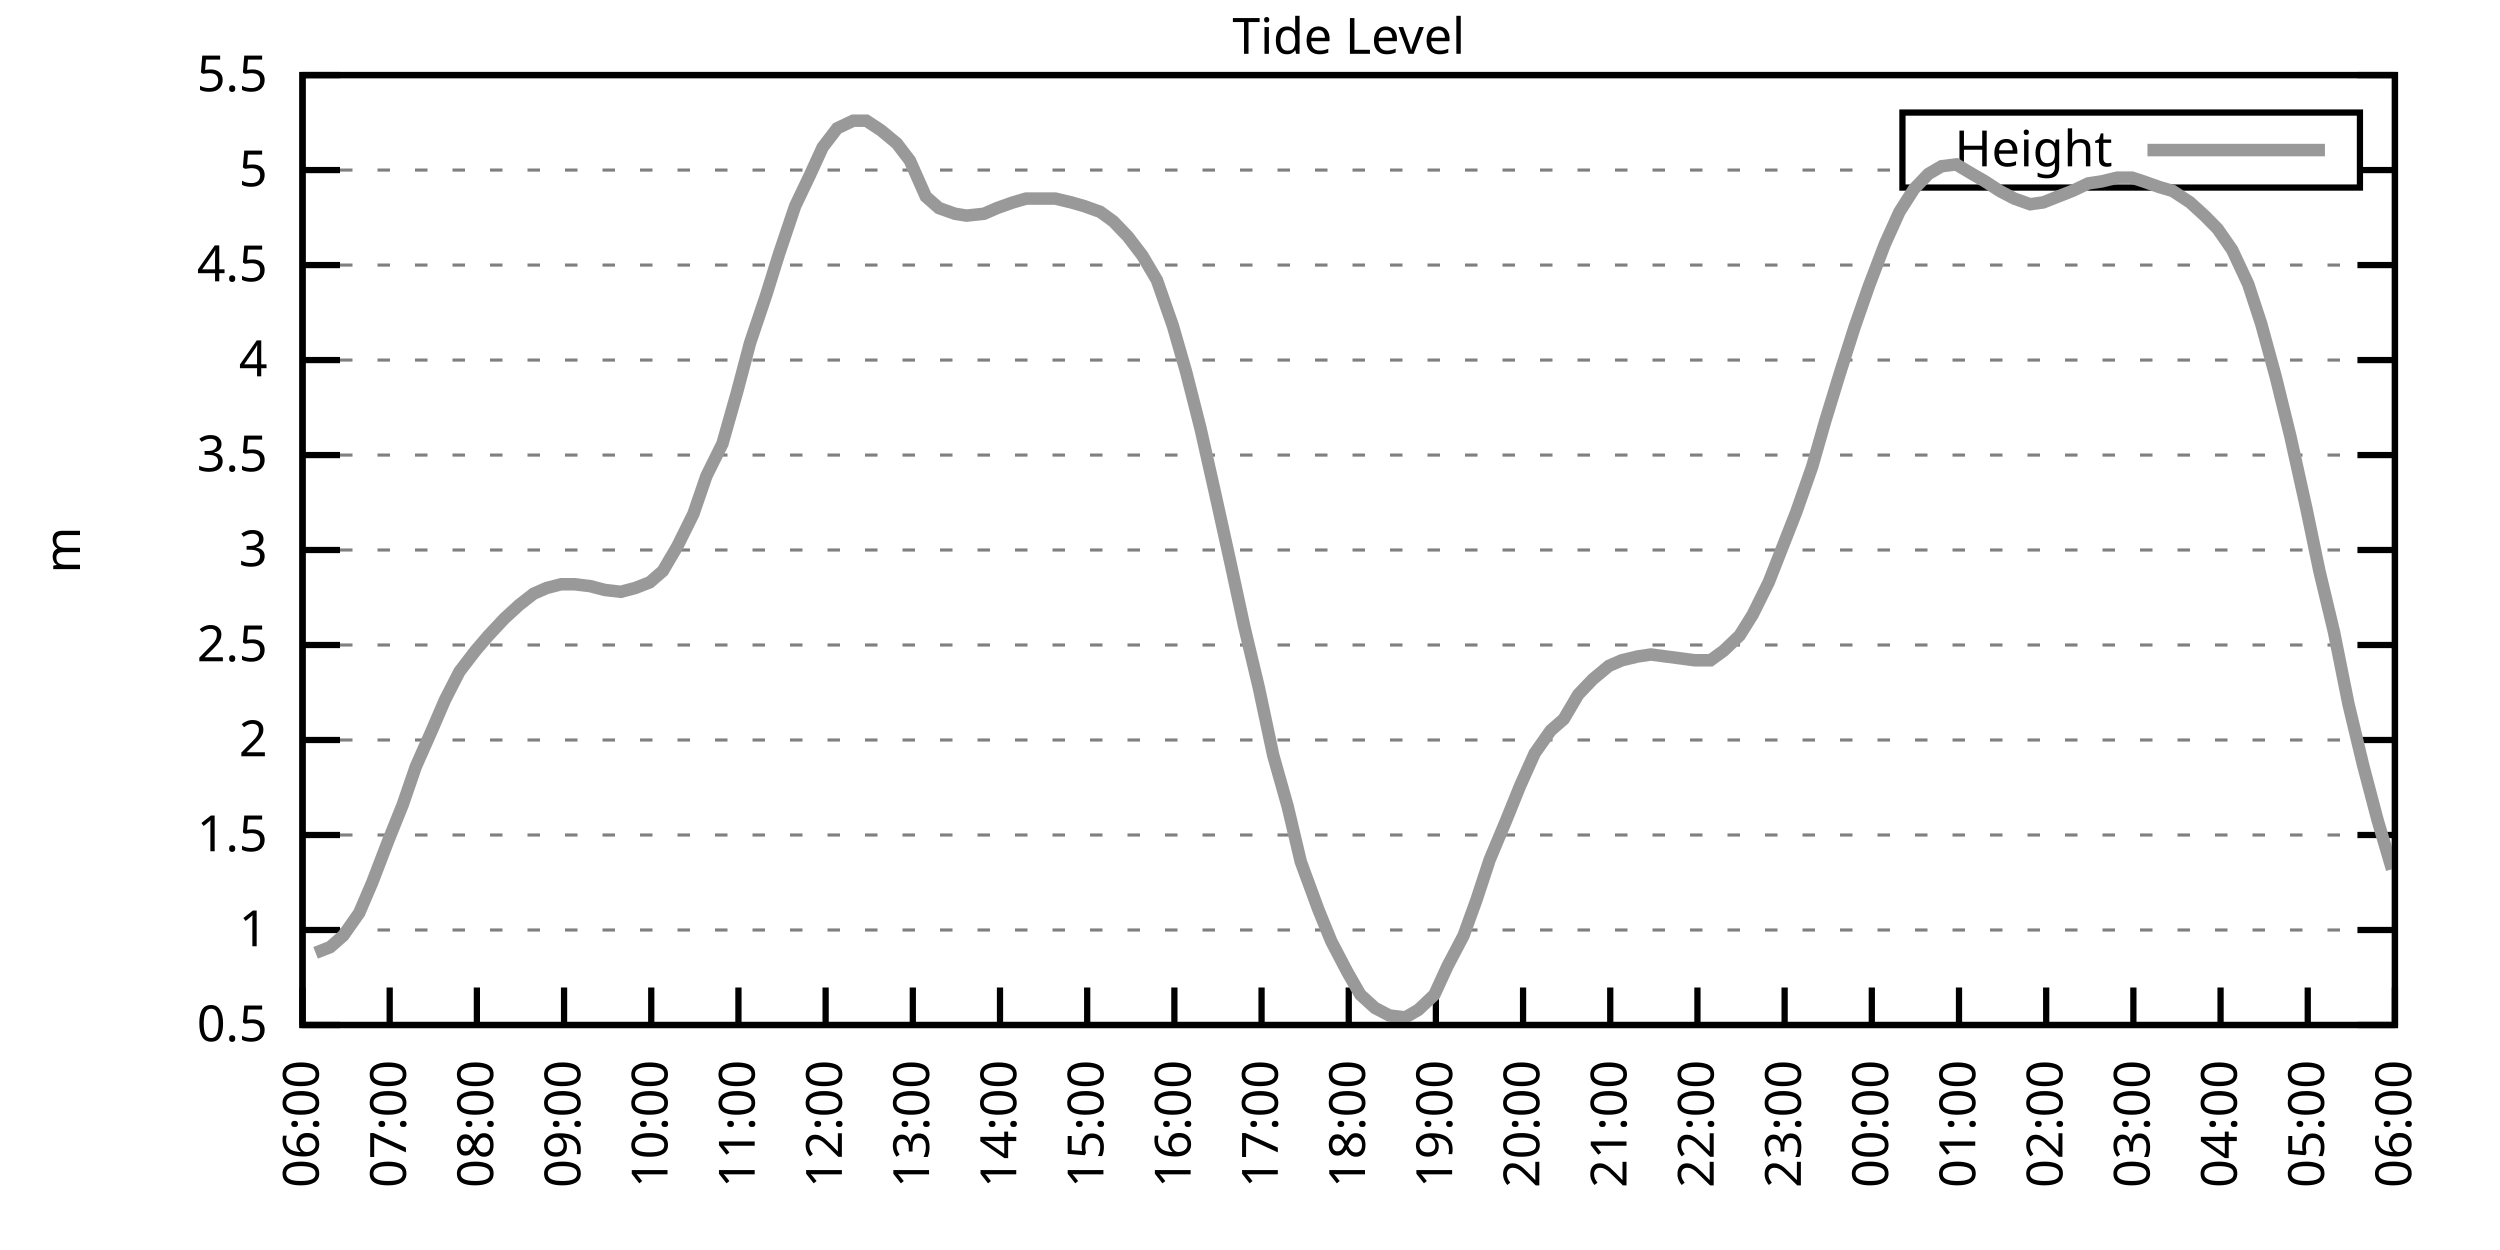
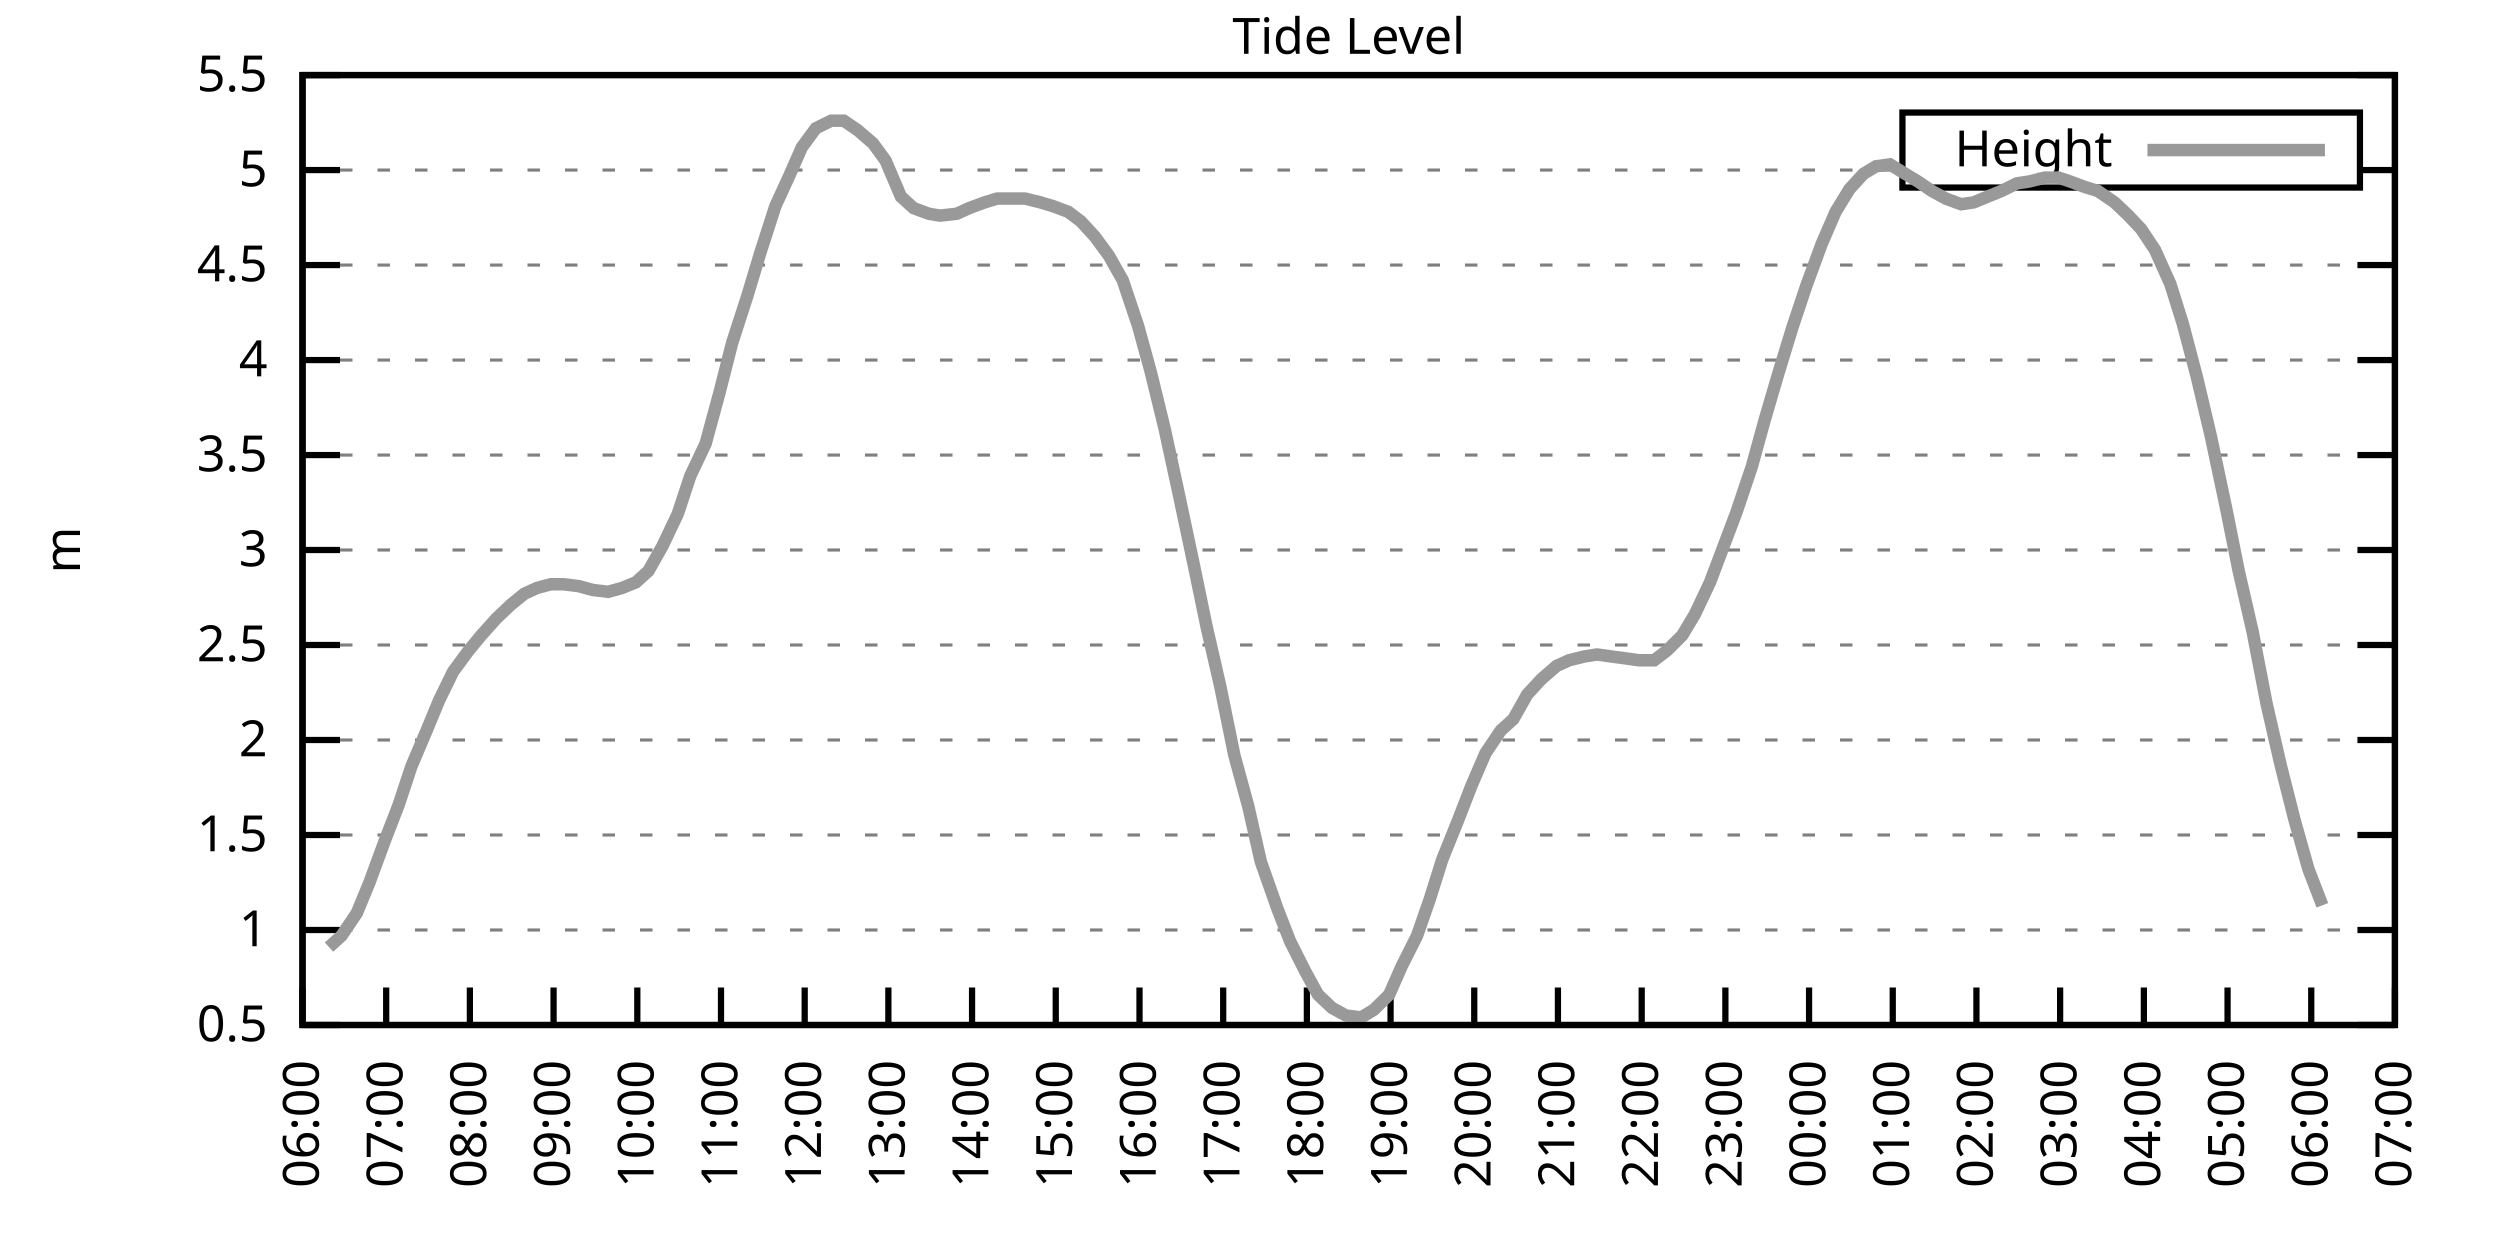
<svg xmlns="http://www.w3.org/2000/svg" xmlns:xlink="http://www.w3.org/1999/xlink" width="400" height="200" viewBox="0 0 400 200">
  <g id="gnuplot_canvas">
    <rect x="0" y="0" width="400" height="200" fill="none" />
    <defs>
      <circle id="gpDot" r="0.5" stroke-width="0.5" stroke="currentColor" />
      <path id="gpPt0" stroke-width="0.333" stroke="currentColor" d="M-1,0 h2 M0,-1 v2" />
      <path id="gpPt1" stroke-width="0.333" stroke="currentColor" d="M-1,-1 L1,1 M1,-1 L-1,1" />
      <path id="gpPt2" stroke-width="0.333" stroke="currentColor" d="M-1,0 L1,0 M0,-1 L0,1 M-1,-1 L1,1 M-1,1 L1,-1" />
      <rect id="gpPt3" stroke-width="0.333" stroke="currentColor" x="-1" y="-1" width="2" height="2" />
      <rect id="gpPt4" stroke-width="0.333" stroke="currentColor" fill="currentColor" x="-1" y="-1" width="2" height="2" />
      <circle id="gpPt5" stroke-width="0.333" stroke="currentColor" cx="0" cy="0" r="1" />
      <use xlink:href="#gpPt5" id="gpPt6" fill="currentColor" stroke="none" />
      <path id="gpPt7" stroke-width="0.333" stroke="currentColor" d="M0,-1.33 L-1.33,0.67 L1.33,0.67 z" />
      <use xlink:href="#gpPt7" id="gpPt8" fill="currentColor" stroke="none" />
      <use xlink:href="#gpPt7" id="gpPt9" stroke="currentColor" transform="rotate(180)" />
      <use xlink:href="#gpPt9" id="gpPt10" fill="currentColor" stroke="none" />
      <use xlink:href="#gpPt3" id="gpPt11" stroke="currentColor" transform="rotate(45)" />
      <use xlink:href="#gpPt11" id="gpPt12" fill="currentColor" stroke="none" />
      <path id="gpPt13" stroke-width="0.333" stroke="currentColor" d="M0,1.330 L1.265,0.411 L0.782,-1.067 L-0.782,-1.076 L-1.265,0.411 z" />
      <use xlink:href="#gpPt13" id="gpPt14" fill="currentColor" stroke="none" />
      <filter id="textbox" filterUnits="objectBoundingBox" x="0" y="0" height="1" width="1">
        <feFlood flood-color="white" flood-opacity="1" result="bgnd" />
        <feComposite in="SourceGraphic" in2="bgnd" operator="atop" />
      </filter>
      <filter id="greybox" filterUnits="objectBoundingBox" x="0" y="0" height="1" width="1">
        <feFlood flood-color="lightgrey" flood-opacity="1" result="grey" />
        <feComposite in="SourceGraphic" in2="grey" operator="atop" />
      </filter>
    </defs>
    <g fill="none" color="white" stroke="currentColor" stroke-width="1.00" stroke-linecap="butt" stroke-linejoin="miter">
</g>
    <g fill="none" color="black" stroke="currentColor" stroke-width="1.00" stroke-linecap="butt" stroke-linejoin="miter">
      <g stroke="none" shape-rendering="crispEdges">
        <polygon fill="rgb(255, 255, 255)" points="48.40,164.00 383.18,164.00 383.18,12.02 48.40,12.02 " />
      </g>
    </g>
    <g fill="none" color="black" stroke="currentColor" stroke-width="1.00" stroke-linecap="butt" stroke-linejoin="miter">
</g>
    <g fill="none" color="black" stroke="black" stroke-width="0.50" stroke-linecap="butt" stroke-linejoin="miter">
</g>
    <g fill="none" color="gray" stroke="currentColor" stroke-width="0.50" stroke-linecap="butt" stroke-linejoin="miter">
      <path stroke="gray" stroke-dasharray="2,4" class="gridline" d="M48.40,164.00 L383.19,164.00  " />
    </g>
    <g fill="none" color="gray" stroke="gray" stroke-width="1.00" stroke-linecap="butt" stroke-linejoin="miter">
</g>
    <g fill="none" color="black" stroke="currentColor" stroke-width="1.00" stroke-linecap="butt" stroke-linejoin="miter">
      <path stroke="black" d="M48.40,164.00 L54.40,164.00 M383.19,164.00 L377.19,164.00  " />
      <g transform="translate(42.80,166.60)" stroke="none" fill="black" font-family="Sans" font-size="8.00" text-anchor="end">
        <text>
          <tspan font-family="Sans"> 0.5</tspan>
        </text>
      </g>
    </g>
    <g fill="none" color="black" stroke="currentColor" stroke-width="1.00" stroke-linecap="butt" stroke-linejoin="miter">
</g>
    <g fill="none" color="black" stroke="black" stroke-width="0.50" stroke-linecap="butt" stroke-linejoin="miter">
</g>
    <g fill="none" color="gray" stroke="currentColor" stroke-width="0.50" stroke-linecap="butt" stroke-linejoin="miter">
      <path stroke="gray" stroke-dasharray="2,4" class="gridline" d="M48.40,148.80 L383.19,148.80  " />
    </g>
    <g fill="none" color="gray" stroke="gray" stroke-width="1.00" stroke-linecap="butt" stroke-linejoin="miter">
</g>
    <g fill="none" color="black" stroke="currentColor" stroke-width="1.00" stroke-linecap="butt" stroke-linejoin="miter">
      <path stroke="black" d="M48.40,148.80 L54.40,148.80 M383.19,148.80 L377.19,148.80  " />
      <g transform="translate(42.80,151.40)" stroke="none" fill="black" font-family="Sans" font-size="8.00" text-anchor="end">
        <text>
          <tspan font-family="Sans"> 1</tspan>
        </text>
      </g>
    </g>
    <g fill="none" color="black" stroke="currentColor" stroke-width="1.00" stroke-linecap="butt" stroke-linejoin="miter">
</g>
    <g fill="none" color="black" stroke="black" stroke-width="0.50" stroke-linecap="butt" stroke-linejoin="miter">
</g>
    <g fill="none" color="gray" stroke="currentColor" stroke-width="0.50" stroke-linecap="butt" stroke-linejoin="miter">
      <path stroke="gray" stroke-dasharray="2,4" class="gridline" d="M48.40,133.60 L383.19,133.60  " />
    </g>
    <g fill="none" color="gray" stroke="gray" stroke-width="1.00" stroke-linecap="butt" stroke-linejoin="miter">
</g>
    <g fill="none" color="black" stroke="currentColor" stroke-width="1.00" stroke-linecap="butt" stroke-linejoin="miter">
      <path stroke="black" d="M48.40,133.60 L54.40,133.60 M383.19,133.60 L377.19,133.60  " />
      <g transform="translate(42.80,136.20)" stroke="none" fill="black" font-family="Sans" font-size="8.00" text-anchor="end">
        <text>
          <tspan font-family="Sans"> 1.5</tspan>
        </text>
      </g>
    </g>
    <g fill="none" color="black" stroke="currentColor" stroke-width="1.00" stroke-linecap="butt" stroke-linejoin="miter">
</g>
    <g fill="none" color="black" stroke="black" stroke-width="0.50" stroke-linecap="butt" stroke-linejoin="miter">
</g>
    <g fill="none" color="gray" stroke="currentColor" stroke-width="0.50" stroke-linecap="butt" stroke-linejoin="miter">
      <path stroke="gray" stroke-dasharray="2,4" class="gridline" d="M48.40,118.40 L383.19,118.40  " />
    </g>
    <g fill="none" color="gray" stroke="gray" stroke-width="1.00" stroke-linecap="butt" stroke-linejoin="miter">
</g>
    <g fill="none" color="black" stroke="currentColor" stroke-width="1.00" stroke-linecap="butt" stroke-linejoin="miter">
      <path stroke="black" d="M48.40,118.40 L54.40,118.40 M383.19,118.40 L377.19,118.40  " />
      <g transform="translate(42.80,121.00)" stroke="none" fill="black" font-family="Sans" font-size="8.00" text-anchor="end">
        <text>
          <tspan font-family="Sans"> 2</tspan>
        </text>
      </g>
    </g>
    <g fill="none" color="black" stroke="currentColor" stroke-width="1.00" stroke-linecap="butt" stroke-linejoin="miter">
</g>
    <g fill="none" color="black" stroke="black" stroke-width="0.50" stroke-linecap="butt" stroke-linejoin="miter">
</g>
    <g fill="none" color="gray" stroke="currentColor" stroke-width="0.50" stroke-linecap="butt" stroke-linejoin="miter">
      <path stroke="gray" stroke-dasharray="2,4" class="gridline" d="M48.40,103.20 L383.19,103.20  " />
    </g>
    <g fill="none" color="gray" stroke="gray" stroke-width="1.00" stroke-linecap="butt" stroke-linejoin="miter">
</g>
    <g fill="none" color="black" stroke="currentColor" stroke-width="1.00" stroke-linecap="butt" stroke-linejoin="miter">
      <path stroke="black" d="M48.40,103.20 L54.40,103.20 M383.19,103.20 L377.19,103.20  " />
      <g transform="translate(42.80,105.80)" stroke="none" fill="black" font-family="Sans" font-size="8.00" text-anchor="end">
        <text>
          <tspan font-family="Sans"> 2.5</tspan>
        </text>
      </g>
    </g>
    <g fill="none" color="black" stroke="currentColor" stroke-width="1.00" stroke-linecap="butt" stroke-linejoin="miter">
</g>
    <g fill="none" color="black" stroke="black" stroke-width="0.50" stroke-linecap="butt" stroke-linejoin="miter">
</g>
    <g fill="none" color="gray" stroke="currentColor" stroke-width="0.50" stroke-linecap="butt" stroke-linejoin="miter">
      <path stroke="gray" stroke-dasharray="2,4" class="gridline" d="M48.40,88.00 L383.19,88.00  " />
    </g>
    <g fill="none" color="gray" stroke="gray" stroke-width="1.00" stroke-linecap="butt" stroke-linejoin="miter">
</g>
    <g fill="none" color="black" stroke="currentColor" stroke-width="1.00" stroke-linecap="butt" stroke-linejoin="miter">
      <path stroke="black" d="M48.40,88.00 L54.40,88.00 M383.19,88.00 L377.19,88.00  " />
      <g transform="translate(42.80,90.60)" stroke="none" fill="black" font-family="Sans" font-size="8.00" text-anchor="end">
        <text>
          <tspan font-family="Sans"> 3</tspan>
        </text>
      </g>
    </g>
    <g fill="none" color="black" stroke="currentColor" stroke-width="1.00" stroke-linecap="butt" stroke-linejoin="miter">
</g>
    <g fill="none" color="black" stroke="black" stroke-width="0.50" stroke-linecap="butt" stroke-linejoin="miter">
</g>
    <g fill="none" color="gray" stroke="currentColor" stroke-width="0.50" stroke-linecap="butt" stroke-linejoin="miter">
      <path stroke="gray" stroke-dasharray="2,4" class="gridline" d="M48.40,72.81 L383.19,72.81  " />
    </g>
    <g fill="none" color="gray" stroke="gray" stroke-width="1.00" stroke-linecap="butt" stroke-linejoin="miter">
</g>
    <g fill="none" color="black" stroke="currentColor" stroke-width="1.00" stroke-linecap="butt" stroke-linejoin="miter">
      <path stroke="black" d="M48.40,72.81 L54.40,72.81 M383.19,72.81 L377.19,72.81  " />
      <g transform="translate(42.80,75.41)" stroke="none" fill="black" font-family="Sans" font-size="8.00" text-anchor="end">
        <text>
          <tspan font-family="Sans"> 3.5</tspan>
        </text>
      </g>
    </g>
    <g fill="none" color="black" stroke="currentColor" stroke-width="1.00" stroke-linecap="butt" stroke-linejoin="miter">
</g>
    <g fill="none" color="black" stroke="black" stroke-width="0.50" stroke-linecap="butt" stroke-linejoin="miter">
</g>
    <g fill="none" color="gray" stroke="currentColor" stroke-width="0.50" stroke-linecap="butt" stroke-linejoin="miter">
      <path stroke="gray" stroke-dasharray="2,4" class="gridline" d="M48.40,57.61 L383.19,57.61  " />
    </g>
    <g fill="none" color="gray" stroke="gray" stroke-width="1.00" stroke-linecap="butt" stroke-linejoin="miter">
</g>
    <g fill="none" color="black" stroke="currentColor" stroke-width="1.00" stroke-linecap="butt" stroke-linejoin="miter">
      <path stroke="black" d="M48.40,57.61 L54.40,57.61 M383.19,57.61 L377.19,57.61  " />
      <g transform="translate(42.80,60.21)" stroke="none" fill="black" font-family="Sans" font-size="8.00" text-anchor="end">
        <text>
          <tspan font-family="Sans"> 4</tspan>
        </text>
      </g>
    </g>
    <g fill="none" color="black" stroke="currentColor" stroke-width="1.00" stroke-linecap="butt" stroke-linejoin="miter">
</g>
    <g fill="none" color="black" stroke="black" stroke-width="0.50" stroke-linecap="butt" stroke-linejoin="miter">
</g>
    <g fill="none" color="gray" stroke="currentColor" stroke-width="0.50" stroke-linecap="butt" stroke-linejoin="miter">
      <path stroke="gray" stroke-dasharray="2,4" class="gridline" d="M48.40,42.41 L383.19,42.41  " />
    </g>
    <g fill="none" color="gray" stroke="gray" stroke-width="1.00" stroke-linecap="butt" stroke-linejoin="miter">
</g>
    <g fill="none" color="black" stroke="currentColor" stroke-width="1.00" stroke-linecap="butt" stroke-linejoin="miter">
      <path stroke="black" d="M48.40,42.41 L54.40,42.41 M383.19,42.41 L377.19,42.41  " />
      <g transform="translate(42.80,45.01)" stroke="none" fill="black" font-family="Sans" font-size="8.00" text-anchor="end">
        <text>
          <tspan font-family="Sans"> 4.5</tspan>
        </text>
      </g>
    </g>
    <g fill="none" color="black" stroke="currentColor" stroke-width="1.00" stroke-linecap="butt" stroke-linejoin="miter">
</g>
    <g fill="none" color="black" stroke="black" stroke-width="0.50" stroke-linecap="butt" stroke-linejoin="miter">
</g>
    <g fill="none" color="gray" stroke="currentColor" stroke-width="0.50" stroke-linecap="butt" stroke-linejoin="miter">
      <path stroke="gray" stroke-dasharray="2,4" class="gridline" d="M48.40,27.21 L304.39,27.21 M377.59,27.21 L383.19,27.21  " />
    </g>
    <g fill="none" color="gray" stroke="gray" stroke-width="1.00" stroke-linecap="butt" stroke-linejoin="miter">
</g>
    <g fill="none" color="black" stroke="currentColor" stroke-width="1.00" stroke-linecap="butt" stroke-linejoin="miter">
      <path stroke="black" d="M48.40,27.21 L54.40,27.21 M383.19,27.21 L377.19,27.21  " />
      <g transform="translate(42.80,29.81)" stroke="none" fill="black" font-family="Sans" font-size="8.00" text-anchor="end">
        <text>
          <tspan font-family="Sans"> 5</tspan>
        </text>
      </g>
    </g>
    <g fill="none" color="black" stroke="currentColor" stroke-width="1.00" stroke-linecap="butt" stroke-linejoin="miter">
</g>
    <g fill="none" color="black" stroke="black" stroke-width="0.50" stroke-linecap="butt" stroke-linejoin="miter">
</g>
    <g fill="none" color="gray" stroke="currentColor" stroke-width="0.50" stroke-linecap="butt" stroke-linejoin="miter">
      <path stroke="gray" stroke-dasharray="2,4" class="gridline" d="M48.40,12.01 L383.19,12.01  " />
    </g>
    <g fill="none" color="gray" stroke="gray" stroke-width="1.00" stroke-linecap="butt" stroke-linejoin="miter">
</g>
    <g fill="none" color="black" stroke="currentColor" stroke-width="1.00" stroke-linecap="butt" stroke-linejoin="miter">
      <path stroke="black" d="M48.40,12.01 L54.40,12.01 M383.19,12.01 L377.19,12.01  " />
      <g transform="translate(42.80,14.61)" stroke="none" fill="black" font-family="Sans" font-size="8.00" text-anchor="end">
        <text>
          <tspan font-family="Sans"> 5.5</tspan>
        </text>
      </g>
    </g>
    <g fill="none" color="black" stroke="currentColor" stroke-width="1.00" stroke-linecap="butt" stroke-linejoin="miter">
      <path stroke="black" d="M48.40,164.00 L48.40,158.00  " />
      <g transform="translate(51.00,169.60) rotate(270.00)" stroke="none" fill="black" font-family="Sans" font-size="8.00" text-anchor="end">
        <text>
          <tspan font-family="Sans">06:00</tspan>
        </text>
      </g>
    </g>
    <g fill="none" color="black" stroke="currentColor" stroke-width="1.00" stroke-linecap="butt" stroke-linejoin="miter">
-       <path stroke="black" d="M62.35,164.00 L62.35,158.00  " />
-       <g transform="translate(64.95,169.60) rotate(270.00)" stroke="none" fill="black" font-family="Sans" font-size="8.00" text-anchor="end">
+       <path stroke="black" d="M61.79,164.00 L61.79,158.00  " />
+       <g transform="translate(64.39,169.60) rotate(270.00)" stroke="none" fill="black" font-family="Sans" font-size="8.00" text-anchor="end">
        <text>
          <tspan font-family="Sans">07:00</tspan>
        </text>
      </g>
    </g>
    <g fill="none" color="black" stroke="currentColor" stroke-width="1.00" stroke-linecap="butt" stroke-linejoin="miter">
-       <path stroke="black" d="M76.30,164.00 L76.30,158.00  " />
-       <g transform="translate(78.90,169.60) rotate(270.00)" stroke="none" fill="black" font-family="Sans" font-size="8.00" text-anchor="end">
+       <path stroke="black" d="M75.18,164.00 L75.18,158.00  " />
+       <g transform="translate(77.78,169.60) rotate(270.00)" stroke="none" fill="black" font-family="Sans" font-size="8.00" text-anchor="end">
        <text>
          <tspan font-family="Sans">08:00</tspan>
        </text>
      </g>
    </g>
    <g fill="none" color="black" stroke="currentColor" stroke-width="1.00" stroke-linecap="butt" stroke-linejoin="miter">
-       <path stroke="black" d="M90.25,164.00 L90.25,158.00  " />
-       <g transform="translate(92.85,169.60) rotate(270.00)" stroke="none" fill="black" font-family="Sans" font-size="8.00" text-anchor="end">
+       <path stroke="black" d="M88.57,164.00 L88.57,158.00  " />
+       <g transform="translate(91.17,169.60) rotate(270.00)" stroke="none" fill="black" font-family="Sans" font-size="8.00" text-anchor="end">
        <text>
          <tspan font-family="Sans">09:00</tspan>
        </text>
      </g>
    </g>
    <g fill="none" color="black" stroke="currentColor" stroke-width="1.00" stroke-linecap="butt" stroke-linejoin="miter">
-       <path stroke="black" d="M104.20,164.00 L104.20,158.00  " />
-       <g transform="translate(106.80,169.60) rotate(270.00)" stroke="none" fill="black" font-family="Sans" font-size="8.00" text-anchor="end">
+       <path stroke="black" d="M101.97,164.00 L101.97,158.00  " />
+       <g transform="translate(104.57,169.60) rotate(270.00)" stroke="none" fill="black" font-family="Sans" font-size="8.00" text-anchor="end">
        <text>
          <tspan font-family="Sans">10:00</tspan>
        </text>
      </g>
    </g>
    <g fill="none" color="black" stroke="currentColor" stroke-width="1.00" stroke-linecap="butt" stroke-linejoin="miter">
-       <path stroke="black" d="M118.15,164.00 L118.15,158.00  " />
-       <g transform="translate(120.75,169.60) rotate(270.00)" stroke="none" fill="black" font-family="Sans" font-size="8.00" text-anchor="end">
+       <path stroke="black" d="M115.36,164.00 L115.36,158.00  " />
+       <g transform="translate(117.96,169.60) rotate(270.00)" stroke="none" fill="black" font-family="Sans" font-size="8.00" text-anchor="end">
        <text>
          <tspan font-family="Sans">11:00</tspan>
        </text>
      </g>
    </g>
    <g fill="none" color="black" stroke="currentColor" stroke-width="1.00" stroke-linecap="butt" stroke-linejoin="miter">
-       <path stroke="black" d="M132.10,164.00 L132.10,158.00  " />
-       <g transform="translate(134.70,169.60) rotate(270.00)" stroke="none" fill="black" font-family="Sans" font-size="8.00" text-anchor="end">
+       <path stroke="black" d="M128.75,164.00 L128.75,158.00  " />
+       <g transform="translate(131.35,169.60) rotate(270.00)" stroke="none" fill="black" font-family="Sans" font-size="8.00" text-anchor="end">
        <text>
          <tspan font-family="Sans">12:00</tspan>
        </text>
      </g>
    </g>
    <g fill="none" color="black" stroke="currentColor" stroke-width="1.00" stroke-linecap="butt" stroke-linejoin="miter">
-       <path stroke="black" d="M146.05,164.00 L146.05,158.00  " />
-       <g transform="translate(148.65,169.60) rotate(270.00)" stroke="none" fill="black" font-family="Sans" font-size="8.00" text-anchor="end">
+       <path stroke="black" d="M142.14,164.00 L142.14,158.00  " />
+       <g transform="translate(144.74,169.60) rotate(270.00)" stroke="none" fill="black" font-family="Sans" font-size="8.00" text-anchor="end">
        <text>
          <tspan font-family="Sans">13:00</tspan>
        </text>
      </g>
    </g>
    <g fill="none" color="black" stroke="currentColor" stroke-width="1.00" stroke-linecap="butt" stroke-linejoin="miter">
-       <path stroke="black" d="M160.00,164.00 L160.00,158.00  " />
-       <g transform="translate(162.60,169.60) rotate(270.00)" stroke="none" fill="black" font-family="Sans" font-size="8.00" text-anchor="end">
+       <path stroke="black" d="M155.53,164.00 L155.53,158.00  " />
+       <g transform="translate(158.13,169.60) rotate(270.00)" stroke="none" fill="black" font-family="Sans" font-size="8.00" text-anchor="end">
        <text>
          <tspan font-family="Sans">14:00</tspan>
        </text>
      </g>
    </g>
    <g fill="none" color="black" stroke="currentColor" stroke-width="1.00" stroke-linecap="butt" stroke-linejoin="miter">
-       <path stroke="black" d="M173.95,164.00 L173.95,158.00  " />
-       <g transform="translate(176.55,169.60) rotate(270.00)" stroke="none" fill="black" font-family="Sans" font-size="8.00" text-anchor="end">
+       <path stroke="black" d="M168.92,164.00 L168.92,158.00  " />
+       <g transform="translate(171.52,169.60) rotate(270.00)" stroke="none" fill="black" font-family="Sans" font-size="8.00" text-anchor="end">
        <text>
          <tspan font-family="Sans">15:00</tspan>
        </text>
      </g>
    </g>
    <g fill="none" color="black" stroke="currentColor" stroke-width="1.00" stroke-linecap="butt" stroke-linejoin="miter">
-       <path stroke="black" d="M187.90,164.00 L187.90,158.00  " />
-       <g transform="translate(190.50,169.60) rotate(270.00)" stroke="none" fill="black" font-family="Sans" font-size="8.00" text-anchor="end">
+       <path stroke="black" d="M182.32,164.00 L182.32,158.00  " />
+       <g transform="translate(184.92,169.60) rotate(270.00)" stroke="none" fill="black" font-family="Sans" font-size="8.00" text-anchor="end">
        <text>
          <tspan font-family="Sans">16:00</tspan>
        </text>
      </g>
    </g>
    <g fill="none" color="black" stroke="currentColor" stroke-width="1.00" stroke-linecap="butt" stroke-linejoin="miter">
-       <path stroke="black" d="M201.85,164.00 L201.85,158.00  " />
-       <g transform="translate(204.45,169.60) rotate(270.00)" stroke="none" fill="black" font-family="Sans" font-size="8.00" text-anchor="end">
+       <path stroke="black" d="M195.71,164.00 L195.71,158.00  " />
+       <g transform="translate(198.31,169.60) rotate(270.00)" stroke="none" fill="black" font-family="Sans" font-size="8.00" text-anchor="end">
        <text>
          <tspan font-family="Sans">17:00</tspan>
        </text>
      </g>
    </g>
    <g fill="none" color="black" stroke="currentColor" stroke-width="1.00" stroke-linecap="butt" stroke-linejoin="miter">
-       <path stroke="black" d="M215.80,164.00 L215.80,158.00  " />
-       <g transform="translate(218.40,169.60) rotate(270.00)" stroke="none" fill="black" font-family="Sans" font-size="8.00" text-anchor="end">
+       <path stroke="black" d="M209.10,164.00 L209.10,158.00  " />
+       <g transform="translate(211.70,169.60) rotate(270.00)" stroke="none" fill="black" font-family="Sans" font-size="8.00" text-anchor="end">
        <text>
          <tspan font-family="Sans">18:00</tspan>
        </text>
      </g>
    </g>
    <g fill="none" color="black" stroke="currentColor" stroke-width="1.00" stroke-linecap="butt" stroke-linejoin="miter">
-       <path stroke="black" d="M229.74,164.00 L229.74,158.00  " />
-       <g transform="translate(232.34,169.60) rotate(270.00)" stroke="none" fill="black" font-family="Sans" font-size="8.00" text-anchor="end">
+       <path stroke="black" d="M222.49,164.00 L222.49,158.00  " />
+       <g transform="translate(225.09,169.60) rotate(270.00)" stroke="none" fill="black" font-family="Sans" font-size="8.00" text-anchor="end">
        <text>
          <tspan font-family="Sans">19:00</tspan>
        </text>
      </g>
    </g>
    <g fill="none" color="black" stroke="currentColor" stroke-width="1.00" stroke-linecap="butt" stroke-linejoin="miter">
-       <path stroke="black" d="M243.69,164.00 L243.69,158.00  " />
-       <g transform="translate(246.29,169.60) rotate(270.00)" stroke="none" fill="black" font-family="Sans" font-size="8.00" text-anchor="end">
+       <path stroke="black" d="M235.88,164.00 L235.88,158.00  " />
+       <g transform="translate(238.48,169.60) rotate(270.00)" stroke="none" fill="black" font-family="Sans" font-size="8.00" text-anchor="end">
        <text>
          <tspan font-family="Sans">20:00</tspan>
        </text>
      </g>
    </g>
    <g fill="none" color="black" stroke="currentColor" stroke-width="1.00" stroke-linecap="butt" stroke-linejoin="miter">
-       <path stroke="black" d="M257.64,164.00 L257.64,158.00  " />
-       <g transform="translate(260.24,169.60) rotate(270.00)" stroke="none" fill="black" font-family="Sans" font-size="8.00" text-anchor="end">
+       <path stroke="black" d="M249.27,164.00 L249.27,158.00  " />
+       <g transform="translate(251.87,169.60) rotate(270.00)" stroke="none" fill="black" font-family="Sans" font-size="8.00" text-anchor="end">
        <text>
          <tspan font-family="Sans">21:00</tspan>
        </text>
      </g>
    </g>
    <g fill="none" color="black" stroke="currentColor" stroke-width="1.00" stroke-linecap="butt" stroke-linejoin="miter">
-       <path stroke="black" d="M271.59,164.00 L271.59,158.00  " />
-       <g transform="translate(274.19,169.60) rotate(270.00)" stroke="none" fill="black" font-family="Sans" font-size="8.00" text-anchor="end">
+       <path stroke="black" d="M262.67,164.00 L262.67,158.00  " />
+       <g transform="translate(265.27,169.60) rotate(270.00)" stroke="none" fill="black" font-family="Sans" font-size="8.00" text-anchor="end">
        <text>
          <tspan font-family="Sans">22:00</tspan>
        </text>
      </g>
    </g>
    <g fill="none" color="black" stroke="currentColor" stroke-width="1.00" stroke-linecap="butt" stroke-linejoin="miter">
-       <path stroke="black" d="M285.54,164.00 L285.54,158.00  " />
-       <g transform="translate(288.14,169.60) rotate(270.00)" stroke="none" fill="black" font-family="Sans" font-size="8.00" text-anchor="end">
+       <path stroke="black" d="M276.06,164.00 L276.06,158.00  " />
+       <g transform="translate(278.66,169.60) rotate(270.00)" stroke="none" fill="black" font-family="Sans" font-size="8.00" text-anchor="end">
        <text>
          <tspan font-family="Sans">23:00</tspan>
        </text>
      </g>
    </g>
    <g fill="none" color="black" stroke="currentColor" stroke-width="1.00" stroke-linecap="butt" stroke-linejoin="miter">
-       <path stroke="black" d="M299.49,164.00 L299.49,158.00  " />
-       <g transform="translate(302.09,169.60) rotate(270.00)" stroke="none" fill="black" font-family="Sans" font-size="8.00" text-anchor="end">
+       <path stroke="black" d="M289.45,164.00 L289.45,158.00  " />
+       <g transform="translate(292.05,169.60) rotate(270.00)" stroke="none" fill="black" font-family="Sans" font-size="8.00" text-anchor="end">
        <text>
          <tspan font-family="Sans">00:00</tspan>
        </text>
      </g>
    </g>
    <g fill="none" color="black" stroke="currentColor" stroke-width="1.00" stroke-linecap="butt" stroke-linejoin="miter">
-       <path stroke="black" d="M313.44,164.00 L313.44,158.00  " />
-       <g transform="translate(316.04,169.60) rotate(270.00)" stroke="none" fill="black" font-family="Sans" font-size="8.00" text-anchor="end">
+       <path stroke="black" d="M302.84,164.00 L302.84,158.00  " />
+       <g transform="translate(305.44,169.60) rotate(270.00)" stroke="none" fill="black" font-family="Sans" font-size="8.00" text-anchor="end">
        <text>
          <tspan font-family="Sans">01:00</tspan>
        </text>
      </g>
    </g>
    <g fill="none" color="black" stroke="currentColor" stroke-width="1.00" stroke-linecap="butt" stroke-linejoin="miter">
-       <path stroke="black" d="M327.39,164.00 L327.39,158.00  " />
-       <g transform="translate(329.99,169.60) rotate(270.00)" stroke="none" fill="black" font-family="Sans" font-size="8.00" text-anchor="end">
+       <path stroke="black" d="M316.23,164.00 L316.23,158.00  " />
+       <g transform="translate(318.83,169.60) rotate(270.00)" stroke="none" fill="black" font-family="Sans" font-size="8.00" text-anchor="end">
        <text>
          <tspan font-family="Sans">02:00</tspan>
        </text>
      </g>
    </g>
    <g fill="none" color="black" stroke="currentColor" stroke-width="1.00" stroke-linecap="butt" stroke-linejoin="miter">
-       <path stroke="black" d="M341.34,164.00 L341.34,158.00  " />
-       <g transform="translate(343.94,169.60) rotate(270.00)" stroke="none" fill="black" font-family="Sans" font-size="8.00" text-anchor="end">
+       <path stroke="black" d="M329.62,164.00 L329.62,158.00  " />
+       <g transform="translate(332.22,169.60) rotate(270.00)" stroke="none" fill="black" font-family="Sans" font-size="8.00" text-anchor="end">
        <text>
          <tspan font-family="Sans">03:00</tspan>
        </text>
      </g>
    </g>
    <g fill="none" color="black" stroke="currentColor" stroke-width="1.00" stroke-linecap="butt" stroke-linejoin="miter">
-       <path stroke="black" d="M355.29,164.00 L355.29,158.00  " />
-       <g transform="translate(357.89,169.60) rotate(270.00)" stroke="none" fill="black" font-family="Sans" font-size="8.00" text-anchor="end">
+       <path stroke="black" d="M343.02,164.00 L343.02,158.00  " />
+       <g transform="translate(345.62,169.60) rotate(270.00)" stroke="none" fill="black" font-family="Sans" font-size="8.00" text-anchor="end">
        <text>
          <tspan font-family="Sans">04:00</tspan>
        </text>
      </g>
    </g>
    <g fill="none" color="black" stroke="currentColor" stroke-width="1.00" stroke-linecap="butt" stroke-linejoin="miter">
-       <path stroke="black" d="M369.24,164.00 L369.24,158.00  " />
-       <g transform="translate(371.84,169.60) rotate(270.00)" stroke="none" fill="black" font-family="Sans" font-size="8.00" text-anchor="end">
+       <path stroke="black" d="M356.41,164.00 L356.41,158.00  " />
+       <g transform="translate(359.01,169.60) rotate(270.00)" stroke="none" fill="black" font-family="Sans" font-size="8.00" text-anchor="end">
        <text>
          <tspan font-family="Sans">05:00</tspan>
+         </text>
+       </g>
+     </g>
+     <g fill="none" color="black" stroke="currentColor" stroke-width="1.00" stroke-linecap="butt" stroke-linejoin="miter">
+       <path stroke="black" d="M369.80,164.00 L369.80,158.00  " />
+       <g transform="translate(372.40,169.60) rotate(270.00)" stroke="none" fill="black" font-family="Sans" font-size="8.00" text-anchor="end">
+         <text>
+           <tspan font-family="Sans">06:00</tspan>
        </text>
      </g>
    </g>
    <g fill="none" color="black" stroke="currentColor" stroke-width="1.00" stroke-linecap="butt" stroke-linejoin="miter">
      <path stroke="black" d="M383.19,164.00 L383.19,158.00  " />
      <g transform="translate(385.79,169.60) rotate(270.00)" stroke="none" fill="black" font-family="Sans" font-size="8.00" text-anchor="end">
        <text>
-           <tspan font-family="Sans">06:00</tspan>
+           <tspan font-family="Sans">07:00</tspan>
        </text>
      </g>
    </g>
    <g fill="none" color="black" stroke="currentColor" stroke-width="1.00" stroke-linecap="butt" stroke-linejoin="miter">
</g>
    <g fill="none" color="black" stroke="currentColor" stroke-width="1.00" stroke-linecap="butt" stroke-linejoin="miter">
      <path stroke="black" d="M48.40,12.01 L48.40,164.00 L383.19,164.00 L383.19,12.01 L48.40,12.01 Z  " />
    </g>
    <g fill="none" color="black" stroke="currentColor" stroke-width="1.00" stroke-linecap="butt" stroke-linejoin="miter">
</g>
    <g fill="none" color="black" stroke="currentColor" stroke-width="1.00" stroke-linecap="butt" stroke-linejoin="miter">
      <path stroke="black" d="M304.39,30.01 L304.39,18.01 L377.59,18.01 L377.59,30.01 L304.39,30.01 Z  " />
    </g>
    <g id="Tide_level_plot_1">
      <g fill="none" color="white" stroke="black" stroke-width="2.00" stroke-linecap="butt" stroke-linejoin="miter">
</g>
      <g fill="none" color="black" stroke="currentColor" stroke-width="2.00" stroke-linecap="butt" stroke-linejoin="miter">
        <g transform="translate(337.99,26.61)" stroke="none" fill="black" font-family="Sans" font-size="8.00" text-anchor="end">
          <text>
            <tspan font-family="Sans">Height</tspan>
          </text>
        </g>
      </g>
      <g fill="none" color="black" stroke="currentColor" stroke-width="2.00" stroke-linecap="butt" stroke-linejoin="miter">
-         <path stroke="rgb(153, 153, 153)" d="M343.59,24.01 L371.99,24.01 M50.49,152.45 L52.82,151.54 L54.91,149.71 L57.47,146.07 L59.56,141.20 L62.12,134.51   L64.44,128.74 L66.53,122.66 L69.09,116.88 L71.18,112.02 L73.51,107.46 L76.07,104.12 L78.16,101.68 L80.72,98.95   L83.04,96.82 L85.37,95.00 L87.46,94.08 L89.78,93.48 L91.88,93.48 L94.43,93.78 L96.76,94.39 L99.32,94.69   L101.64,94.08 L103.97,93.17 L106.06,91.35 L108.38,87.40 L110.94,82.23 L113.03,76.15 L115.59,70.98 L117.92,62.77   L120.01,54.87 L122.57,47.27 L124.66,40.58 L127.22,32.98 L129.54,28.12 L131.63,23.56 L133.96,20.52 L136.51,19.31   L138.61,19.31 L140.93,20.83 L143.49,22.95 L145.58,25.69 L148.14,31.46 L150.23,33.29 L152.79,34.20 L154.65,34.50   L157.44,34.20 L159.53,33.29 L162.09,32.38 L164.18,31.77 L166.51,31.77 L168.83,31.77 L171.39,32.38 L173.48,32.98   L176.04,33.90 L178.13,35.42 L180.46,37.85 L182.78,40.89 L185.11,44.84 L187.66,52.14 L189.76,59.43 L192.08,68.55   L194.41,78.89 L196.96,90.44 L199.06,100.16 L201.38,109.89 L203.71,120.83 L206.03,129.04 L208.12,137.86 L210.91,145.46   L213.01,150.62 L215.56,155.49 L217.65,159.14 L219.98,161.26 L222.30,162.48 L224.86,162.78 L226.95,161.57 L229.51,159.14   L231.60,154.58 L234.16,149.71 L236.25,143.94 L238.35,137.55 L240.90,131.47 L243.23,125.70 L245.55,120.53 L248.11,116.88   L250.20,115.06 L252.53,111.11 L254.85,108.68 L257.41,106.55 L259.50,105.64 L262.06,105.03 L264.15,104.72 L266.48,105.03   L268.80,105.33 L271.13,105.64 L273.69,105.64 L275.78,104.12 L278.34,101.68 L280.43,98.34 L282.99,93.17 L287.40,81.93   L289.96,74.63 L292.05,67.33 L294.38,59.73 L296.70,52.44 L299.03,45.75 L301.58,39.06 L303.91,33.90 L306.23,30.25   L308.56,27.82 L310.65,26.60 L312.98,26.30 L315.53,27.82 L317.63,29.03 L319.95,30.55 L322.28,31.77 L324.83,32.68   L326.93,32.38 L329.25,31.46 L331.58,30.55 L334.13,29.34 L336.23,29.03 L338.78,28.42 L341.11,28.42 L342.97,29.03   L345.53,29.94 L347.62,30.55 L350.41,32.38 L352.73,34.50 L354.83,36.63 L357.15,39.98 L359.71,45.45 L361.80,51.83   L364.13,60.34 L366.45,69.77 L369.01,81.32 L371.10,91.35 L373.43,101.08 L375.75,112.63 L378.08,122.35 L380.40,131.17   L382.73,139.07  " />
+         <path stroke="rgb(153, 153, 153)" d="M343.59,24.01 L371.99,24.01 M52.64,151.54 L54.65,149.71 L57.10,146.07 L59.11,141.20 L61.57,134.51 L63.80,128.74   L65.81,122.66 L68.26,116.88 L70.27,112.02 L72.50,107.46 L74.96,104.12 L76.97,101.68 L79.42,98.95 L81.66,96.82   L83.89,95.00 L85.90,94.08 L88.13,93.48 L90.14,93.48 L92.59,93.78 L94.82,94.39 L97.28,94.69 L99.51,94.08   L101.74,93.17 L103.75,91.35 L105.98,87.40 L108.44,82.23 L110.45,76.15 L112.90,70.98 L115.13,62.77 L117.14,54.87   L119.60,47.27 L121.61,40.58 L124.06,32.98 L126.29,28.12 L128.30,23.56 L130.54,20.52 L132.99,19.31 L135.00,19.31   L137.23,20.83 L139.69,22.95 L141.69,25.69 L144.15,31.46 L146.16,33.29 L148.61,34.20 L150.40,34.50 L153.08,34.20   L155.09,33.29 L157.54,32.38 L159.55,31.77 L161.78,31.77 L164.01,31.77 L166.47,32.38 L168.48,32.98 L170.93,33.90   L172.94,35.42 L175.17,37.85 L177.41,40.89 L179.64,44.84 L182.09,52.14 L184.10,59.43 L186.33,68.55 L188.57,78.89   L191.02,90.44 L193.03,100.16 L195.26,109.89 L197.49,120.83 L199.73,129.04 L201.73,137.86 L204.41,145.46 L206.42,150.62   L208.88,155.49 L210.88,159.14 L213.12,161.26 L215.35,162.48 L217.80,162.78 L219.81,161.57 L222.27,159.14 L224.28,154.58   L226.73,149.71 L228.74,143.94 L230.75,137.55 L233.20,131.47 L235.44,125.70 L237.67,120.53 L240.12,116.88 L242.13,115.06   L244.36,111.11 L246.60,108.68 L249.05,106.55 L251.06,105.64 L253.51,105.03 L255.52,104.72 L257.76,105.03 L259.99,105.33   L262.22,105.64 L264.67,105.64 L266.68,104.12 L269.14,101.68 L271.15,98.34 L273.60,93.17 L277.84,81.93 L280.30,74.63   L282.31,67.33 L284.54,59.73 L286.77,52.44 L289.00,45.75 L291.46,39.06 L293.69,33.90 L295.92,30.25 L298.15,27.82   L300.16,26.60 L302.39,26.30 L304.85,27.82 L306.86,29.03 L309.09,30.55 L311.32,31.77 L313.78,32.68 L315.79,32.38   L318.02,31.46 L320.25,30.55 L322.70,29.34 L324.71,29.03 L327.17,28.42 L329.40,28.42 L331.19,29.03 L333.64,29.94   L335.65,30.55 L338.33,32.38 L340.56,34.50 L342.57,36.63 L344.80,39.98 L347.26,45.45 L349.26,51.83 L351.50,60.34   L353.73,69.77 L356.18,81.32 L358.19,91.35 L360.42,101.08 L362.66,112.63 L364.89,122.35 L367.12,131.17 L369.35,139.07   L371.58,144.85  " />
      </g>
    </g>
    <g fill="none" color="black" stroke="currentColor" stroke-width="2.00" stroke-linecap="butt" stroke-linejoin="miter">
</g>
    <g fill="none" color="black" stroke="black" stroke-width="1.00" stroke-linecap="butt" stroke-linejoin="miter">
</g>
    <g fill="none" color="black" stroke="currentColor" stroke-width="1.00" stroke-linecap="butt" stroke-linejoin="miter">
      <path stroke="black" d="M48.40,12.01 L48.40,164.00 L383.19,164.00 L383.19,12.01 L48.40,12.01 Z  " />
      <g transform="translate(12.80,88.01) rotate(270.00)" stroke="none" fill="black" font-family="Sans" font-size="8.00" text-anchor="middle">
        <text>
          <tspan font-family="Sans">m</tspan>
        </text>
      </g>
    </g>
    <g fill="none" color="black" stroke="currentColor" stroke-width="1.00" stroke-linecap="butt" stroke-linejoin="miter">
</g>
    <g fill="none" color="black" stroke="currentColor" stroke-width="1.00" stroke-linecap="butt" stroke-linejoin="miter">
      <g transform="translate(215.79,8.61)" stroke="none" fill="black" font-family="Sans" font-size="8.00" text-anchor="middle">
        <text>
          <tspan font-family="Sans">Tide Level</tspan>
        </text>
      </g>
    </g>
    <g fill="none" color="black" stroke="currentColor" stroke-width="1.00" stroke-linecap="butt" stroke-linejoin="miter">
</g>
  </g>
</svg>
